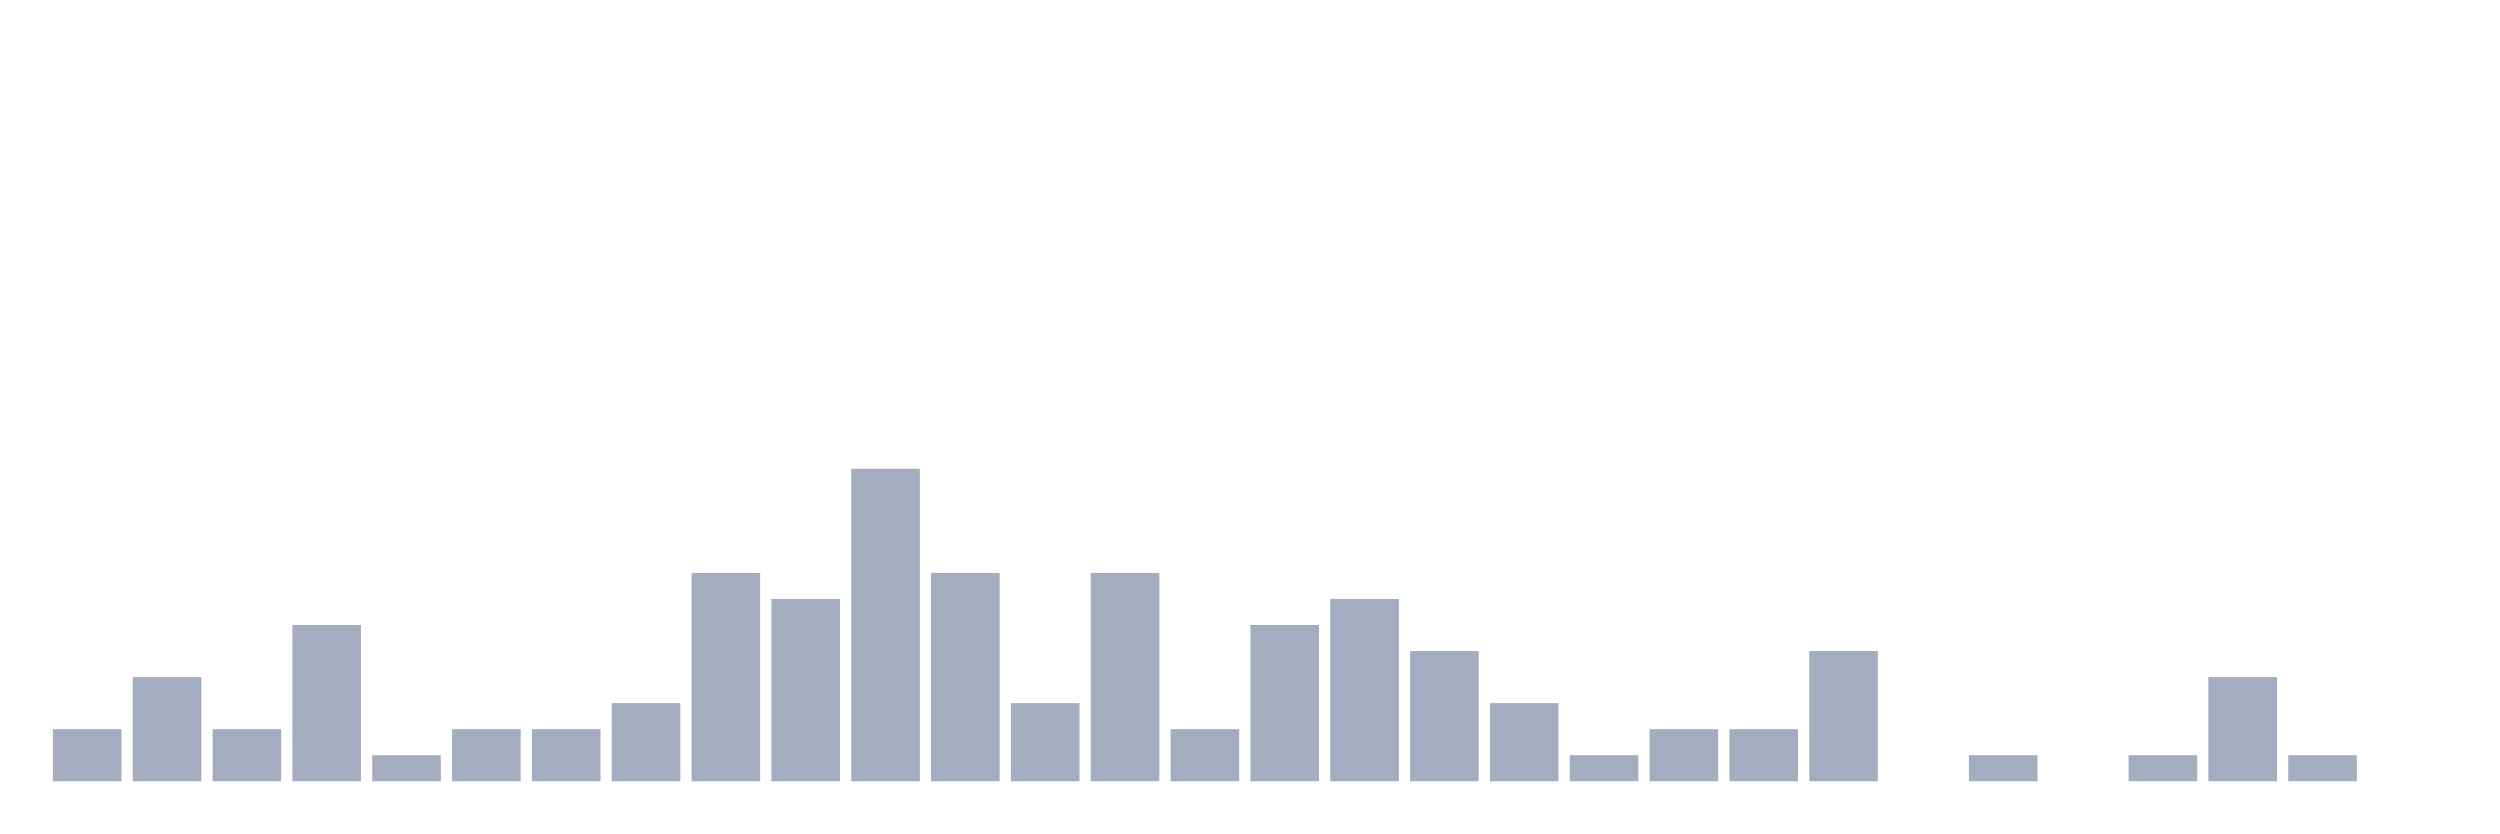
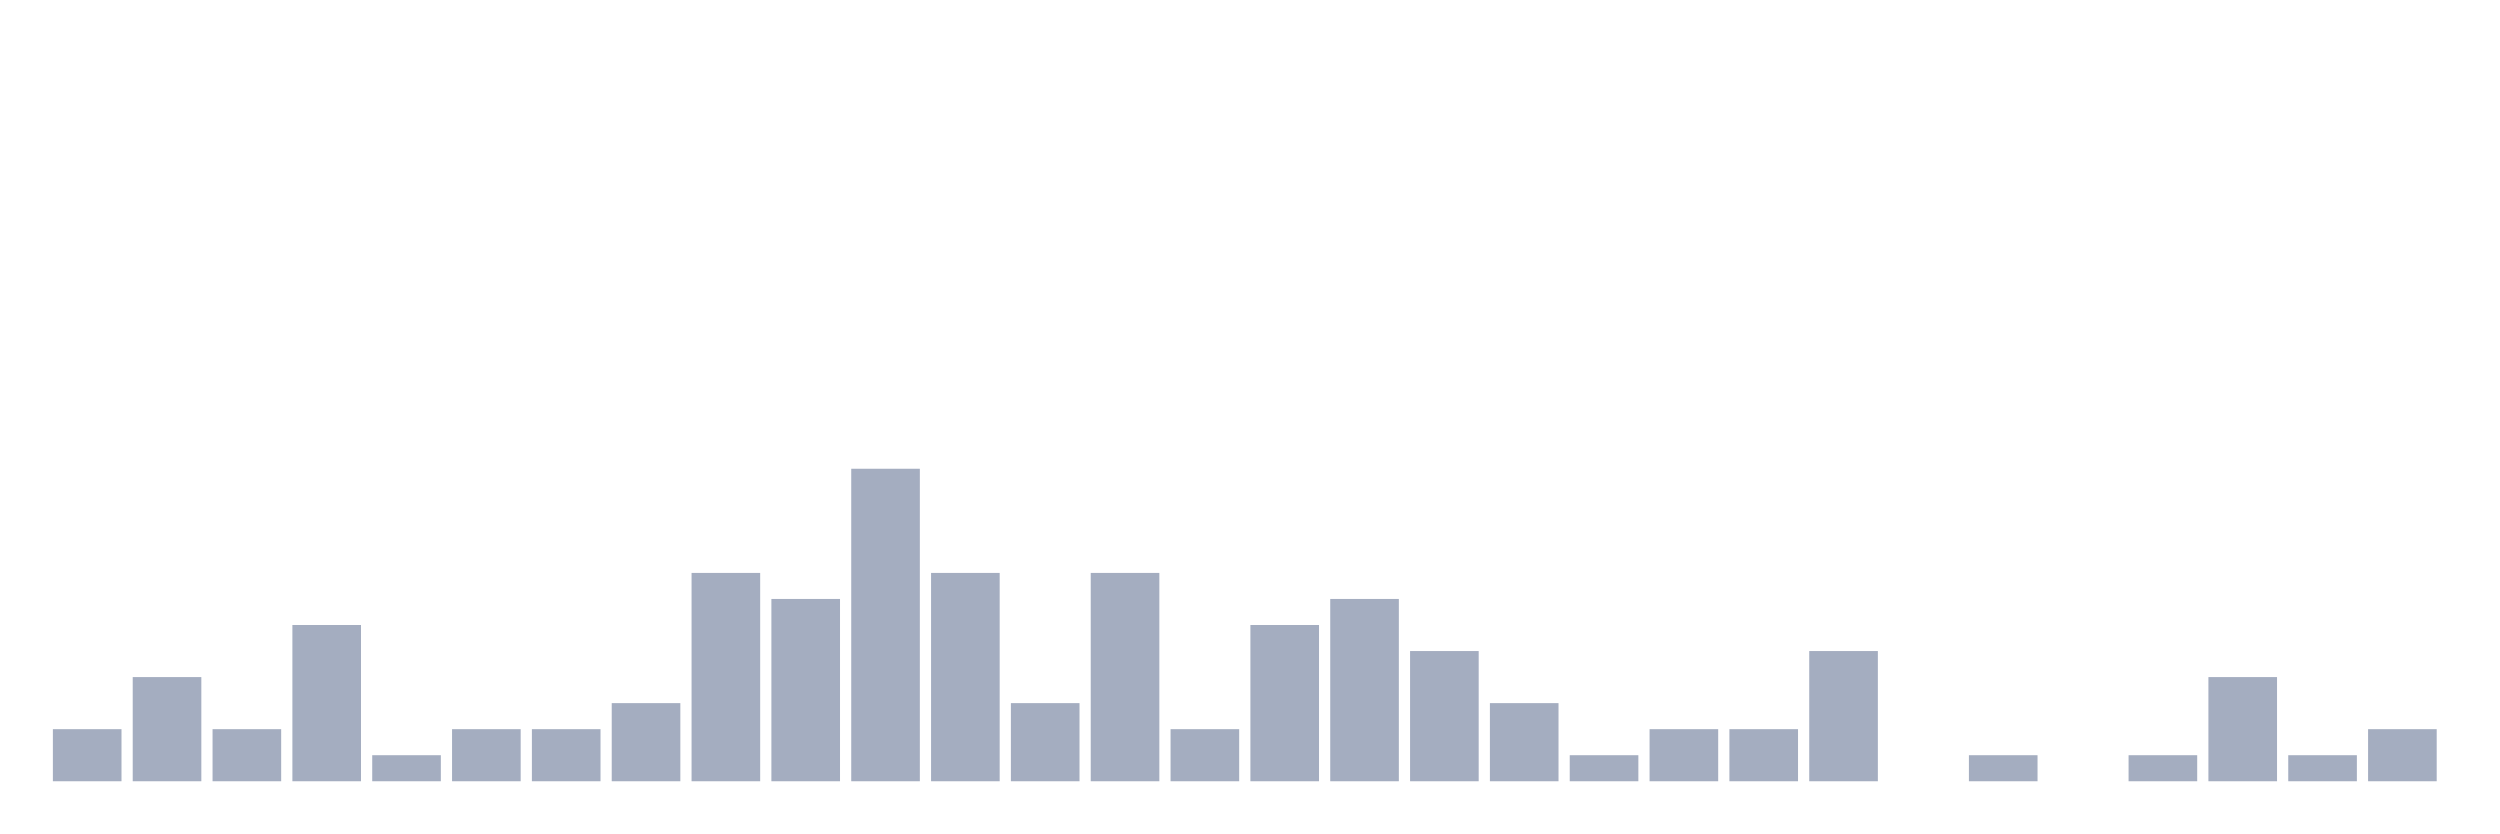
<svg xmlns="http://www.w3.org/2000/svg" viewBox="0 0 480 160">
  <g transform="translate(10,10)">
    <rect class="bar" x="0.153" width="13.175" y="130" height="10" fill="rgb(164,173,192)" />
    <rect class="bar" x="15.482" width="13.175" y="120" height="20" fill="rgb(164,173,192)" />
    <rect class="bar" x="30.81" width="13.175" y="130" height="10" fill="rgb(164,173,192)" />
    <rect class="bar" x="46.138" width="13.175" y="110" height="30" fill="rgb(164,173,192)" />
    <rect class="bar" x="61.466" width="13.175" y="135" height="5" fill="rgb(164,173,192)" />
    <rect class="bar" x="76.794" width="13.175" y="130" height="10" fill="rgb(164,173,192)" />
    <rect class="bar" x="92.123" width="13.175" y="130" height="10" fill="rgb(164,173,192)" />
    <rect class="bar" x="107.451" width="13.175" y="125" height="15" fill="rgb(164,173,192)" />
    <rect class="bar" x="122.779" width="13.175" y="100" height="40" fill="rgb(164,173,192)" />
    <rect class="bar" x="138.107" width="13.175" y="105" height="35" fill="rgb(164,173,192)" />
    <rect class="bar" x="153.436" width="13.175" y="80" height="60" fill="rgb(164,173,192)" />
    <rect class="bar" x="168.764" width="13.175" y="100" height="40" fill="rgb(164,173,192)" />
    <rect class="bar" x="184.092" width="13.175" y="125" height="15" fill="rgb(164,173,192)" />
    <rect class="bar" x="199.42" width="13.175" y="100" height="40" fill="rgb(164,173,192)" />
    <rect class="bar" x="214.748" width="13.175" y="130" height="10" fill="rgb(164,173,192)" />
    <rect class="bar" x="230.077" width="13.175" y="110" height="30" fill="rgb(164,173,192)" />
    <rect class="bar" x="245.405" width="13.175" y="105" height="35" fill="rgb(164,173,192)" />
    <rect class="bar" x="260.733" width="13.175" y="115" height="25" fill="rgb(164,173,192)" />
    <rect class="bar" x="276.061" width="13.175" y="125" height="15" fill="rgb(164,173,192)" />
    <rect class="bar" x="291.39" width="13.175" y="135" height="5" fill="rgb(164,173,192)" />
    <rect class="bar" x="306.718" width="13.175" y="130" height="10" fill="rgb(164,173,192)" />
    <rect class="bar" x="322.046" width="13.175" y="130" height="10" fill="rgb(164,173,192)" />
    <rect class="bar" x="337.374" width="13.175" y="115" height="25" fill="rgb(164,173,192)" />
    <rect class="bar" x="352.702" width="13.175" y="140" height="0" fill="rgb(164,173,192)" />
    <rect class="bar" x="368.031" width="13.175" y="135" height="5" fill="rgb(164,173,192)" />
    <rect class="bar" x="383.359" width="13.175" y="140" height="0" fill="rgb(164,173,192)" />
    <rect class="bar" x="398.687" width="13.175" y="135" height="5" fill="rgb(164,173,192)" />
    <rect class="bar" x="414.015" width="13.175" y="120" height="20" fill="rgb(164,173,192)" />
    <rect class="bar" x="429.344" width="13.175" y="135" height="5" fill="rgb(164,173,192)" />
-     <rect class="bar" x="444.672" width="13.175" y="140" height="0" fill="rgb(164,173,192)" />
+     <rect class="bar" x="444.672" width="13.175" y="130" height="10" fill="rgb(164,173,192)" />
  </g>
</svg>
